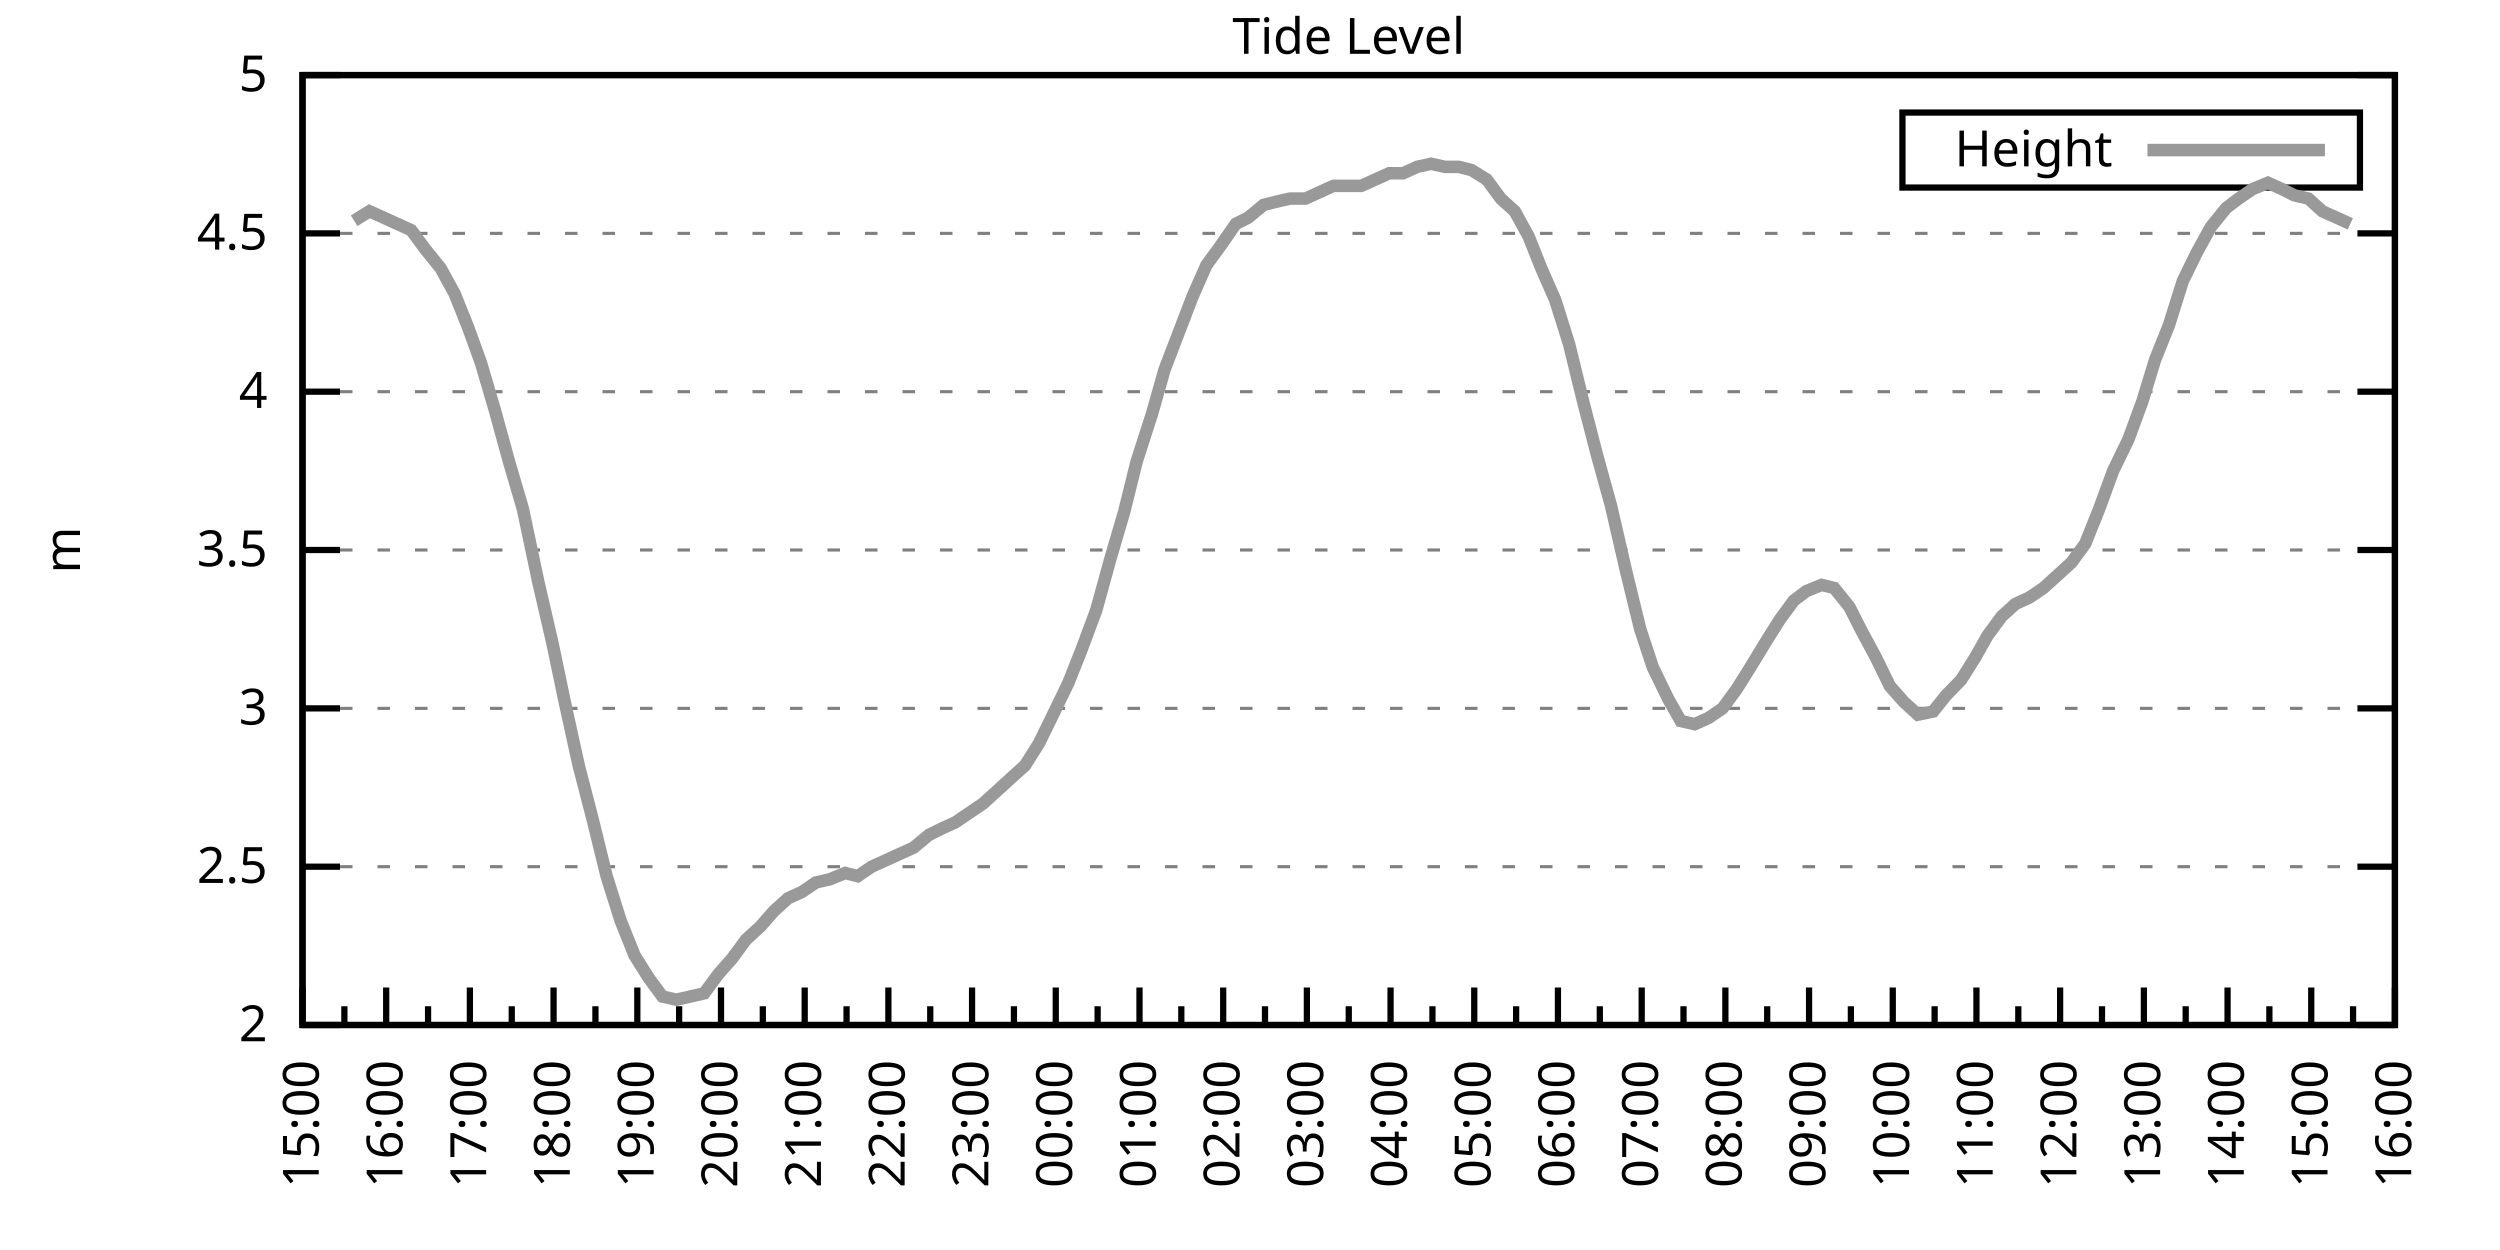
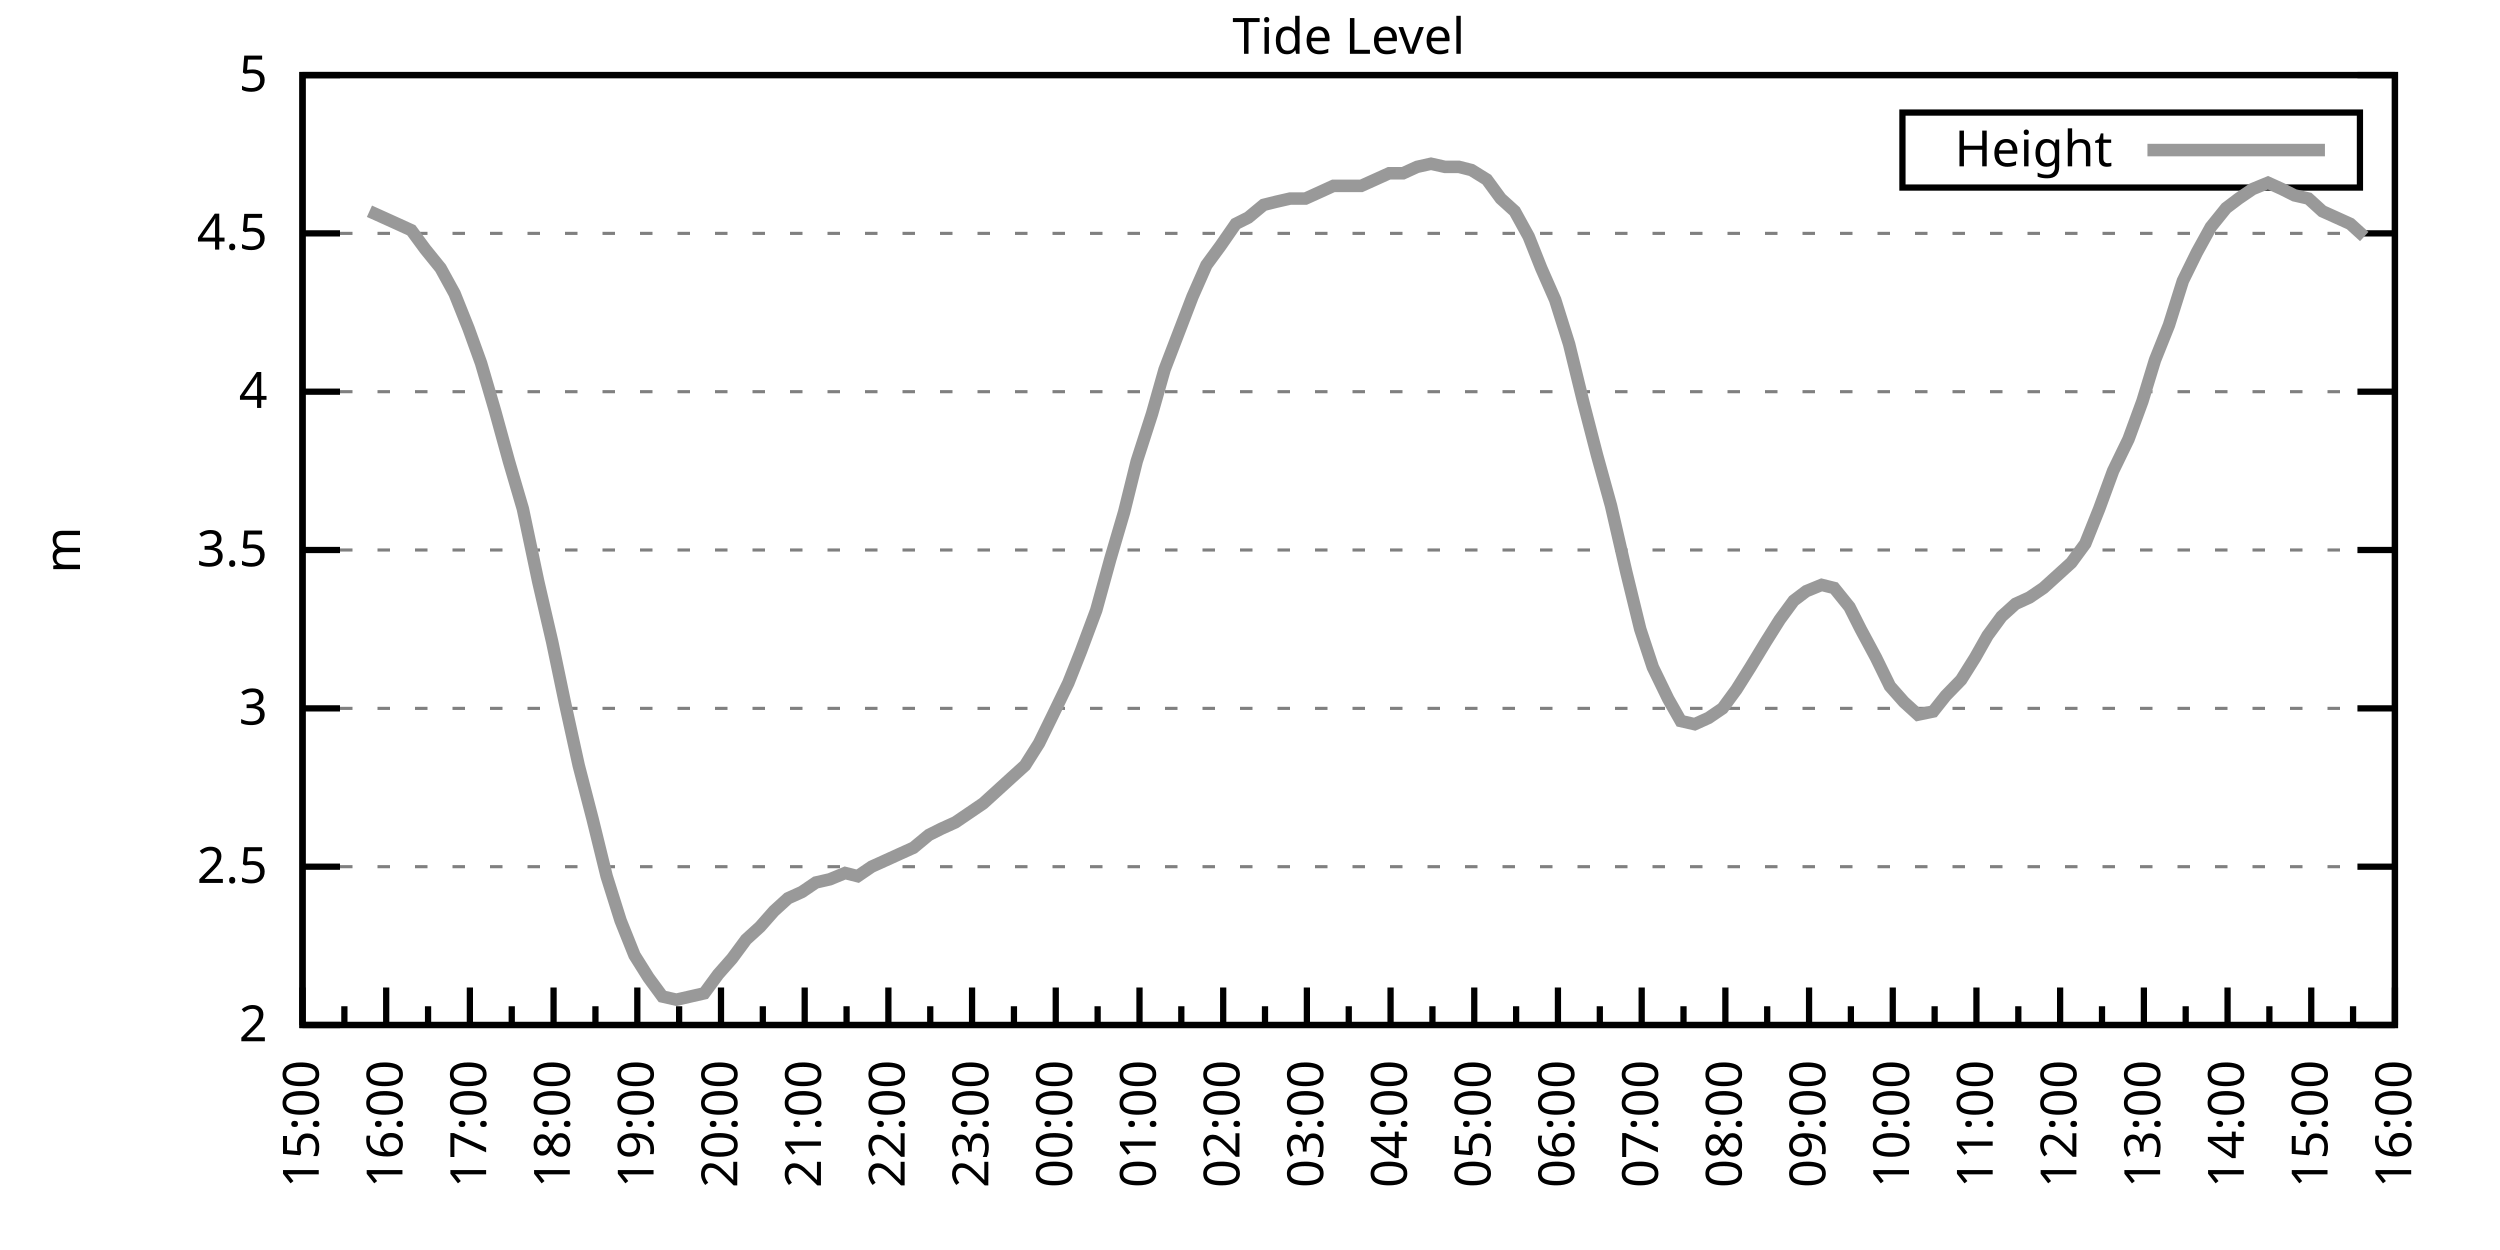
<svg xmlns="http://www.w3.org/2000/svg" xmlns:xlink="http://www.w3.org/1999/xlink" width="400" height="200" viewBox="0 0 400 200">
  <g id="gnuplot_canvas">
    <rect x="0" y="0" width="400" height="200" fill="none" />
    <defs>
      <circle id="gpDot" r="0.5" stroke-width="0.5" stroke="currentColor" />
      <path id="gpPt0" stroke-width="0.333" stroke="currentColor" d="M-1,0 h2 M0,-1 v2" />
      <path id="gpPt1" stroke-width="0.333" stroke="currentColor" d="M-1,-1 L1,1 M1,-1 L-1,1" />
      <path id="gpPt2" stroke-width="0.333" stroke="currentColor" d="M-1,0 L1,0 M0,-1 L0,1 M-1,-1 L1,1 M-1,1 L1,-1" />
      <rect id="gpPt3" stroke-width="0.333" stroke="currentColor" x="-1" y="-1" width="2" height="2" />
      <rect id="gpPt4" stroke-width="0.333" stroke="currentColor" fill="currentColor" x="-1" y="-1" width="2" height="2" />
      <circle id="gpPt5" stroke-width="0.333" stroke="currentColor" cx="0" cy="0" r="1" />
      <use xlink:href="#gpPt5" id="gpPt6" fill="currentColor" stroke="none" />
      <path id="gpPt7" stroke-width="0.333" stroke="currentColor" d="M0,-1.33 L-1.33,0.67 L1.33,0.67 z" />
      <use xlink:href="#gpPt7" id="gpPt8" fill="currentColor" stroke="none" />
      <use xlink:href="#gpPt7" id="gpPt9" stroke="currentColor" transform="rotate(180)" />
      <use xlink:href="#gpPt9" id="gpPt10" fill="currentColor" stroke="none" />
      <use xlink:href="#gpPt3" id="gpPt11" stroke="currentColor" transform="rotate(45)" />
      <use xlink:href="#gpPt11" id="gpPt12" fill="currentColor" stroke="none" />
      <path id="gpPt13" stroke-width="0.333" stroke="currentColor" d="M0,1.330 L1.265,0.411 L0.782,-1.067 L-0.782,-1.076 L-1.265,0.411 z" />
      <use xlink:href="#gpPt13" id="gpPt14" fill="currentColor" stroke="none" />
      <filter id="textbox" filterUnits="objectBoundingBox" x="0" y="0" height="1" width="1">
        <feFlood flood-color="white" flood-opacity="1" result="bgnd" />
        <feComposite in="SourceGraphic" in2="bgnd" operator="atop" />
      </filter>
      <filter id="greybox" filterUnits="objectBoundingBox" x="0" y="0" height="1" width="1">
        <feFlood flood-color="lightgrey" flood-opacity="1" result="grey" />
        <feComposite in="SourceGraphic" in2="grey" operator="atop" />
      </filter>
    </defs>
    <g fill="none" color="white" stroke="currentColor" stroke-width="1.00" stroke-linecap="butt" stroke-linejoin="miter">
</g>
    <g fill="none" color="black" stroke="currentColor" stroke-width="1.00" stroke-linecap="butt" stroke-linejoin="miter">
      <g stroke="none" shape-rendering="crispEdges">
        <polygon fill="rgb(255, 255, 255)" points="48.40,164.00 383.18,164.00 383.18,12.02 48.40,12.02 " />
      </g>
    </g>
    <g fill="none" color="black" stroke="currentColor" stroke-width="1.00" stroke-linecap="butt" stroke-linejoin="miter">
</g>
    <g fill="none" color="black" stroke="black" stroke-width="0.50" stroke-linecap="butt" stroke-linejoin="miter">
</g>
    <g fill="none" color="gray" stroke="currentColor" stroke-width="0.50" stroke-linecap="butt" stroke-linejoin="miter">
      <path stroke="gray" stroke-dasharray="2,4" class="gridline" d="M48.40,164.00 L383.19,164.00  " />
    </g>
    <g fill="none" color="gray" stroke="gray" stroke-width="1.00" stroke-linecap="butt" stroke-linejoin="miter">
</g>
    <g fill="none" color="black" stroke="currentColor" stroke-width="1.00" stroke-linecap="butt" stroke-linejoin="miter">
      <path stroke="black" d="M48.40,164.00 L54.40,164.00 M383.19,164.00 L377.19,164.00  " />
      <g transform="translate(42.80,166.60)" stroke="none" fill="black" font-family="Sans" font-size="8.00" text-anchor="end">
        <text>
          <tspan font-family="Sans"> 2</tspan>
        </text>
      </g>
    </g>
    <g fill="none" color="black" stroke="currentColor" stroke-width="1.00" stroke-linecap="butt" stroke-linejoin="miter">
</g>
    <g fill="none" color="black" stroke="black" stroke-width="0.50" stroke-linecap="butt" stroke-linejoin="miter">
</g>
    <g fill="none" color="gray" stroke="currentColor" stroke-width="0.50" stroke-linecap="butt" stroke-linejoin="miter">
      <path stroke="gray" stroke-dasharray="2,4" class="gridline" d="M48.40,138.67 L383.19,138.67  " />
    </g>
    <g fill="none" color="gray" stroke="gray" stroke-width="1.00" stroke-linecap="butt" stroke-linejoin="miter">
</g>
    <g fill="none" color="black" stroke="currentColor" stroke-width="1.00" stroke-linecap="butt" stroke-linejoin="miter">
      <path stroke="black" d="M48.40,138.67 L54.40,138.67 M383.19,138.67 L377.19,138.67  " />
      <g transform="translate(42.80,141.27)" stroke="none" fill="black" font-family="Sans" font-size="8.00" text-anchor="end">
        <text>
          <tspan font-family="Sans"> 2.5</tspan>
        </text>
      </g>
    </g>
    <g fill="none" color="black" stroke="currentColor" stroke-width="1.00" stroke-linecap="butt" stroke-linejoin="miter">
</g>
    <g fill="none" color="black" stroke="black" stroke-width="0.50" stroke-linecap="butt" stroke-linejoin="miter">
</g>
    <g fill="none" color="gray" stroke="currentColor" stroke-width="0.50" stroke-linecap="butt" stroke-linejoin="miter">
      <path stroke="gray" stroke-dasharray="2,4" class="gridline" d="M48.40,113.34 L383.19,113.34  " />
    </g>
    <g fill="none" color="gray" stroke="gray" stroke-width="1.00" stroke-linecap="butt" stroke-linejoin="miter">
</g>
    <g fill="none" color="black" stroke="currentColor" stroke-width="1.00" stroke-linecap="butt" stroke-linejoin="miter">
      <path stroke="black" d="M48.40,113.34 L54.40,113.34 M383.19,113.34 L377.19,113.34  " />
      <g transform="translate(42.80,115.94)" stroke="none" fill="black" font-family="Sans" font-size="8.00" text-anchor="end">
        <text>
          <tspan font-family="Sans"> 3</tspan>
        </text>
      </g>
    </g>
    <g fill="none" color="black" stroke="currentColor" stroke-width="1.00" stroke-linecap="butt" stroke-linejoin="miter">
</g>
    <g fill="none" color="black" stroke="black" stroke-width="0.50" stroke-linecap="butt" stroke-linejoin="miter">
</g>
    <g fill="none" color="gray" stroke="currentColor" stroke-width="0.50" stroke-linecap="butt" stroke-linejoin="miter">
      <path stroke="gray" stroke-dasharray="2,4" class="gridline" d="M48.40,88.00 L383.19,88.00  " />
    </g>
    <g fill="none" color="gray" stroke="gray" stroke-width="1.00" stroke-linecap="butt" stroke-linejoin="miter">
</g>
    <g fill="none" color="black" stroke="currentColor" stroke-width="1.00" stroke-linecap="butt" stroke-linejoin="miter">
      <path stroke="black" d="M48.40,88.00 L54.40,88.00 M383.19,88.00 L377.19,88.00  " />
      <g transform="translate(42.80,90.60)" stroke="none" fill="black" font-family="Sans" font-size="8.00" text-anchor="end">
        <text>
          <tspan font-family="Sans"> 3.5</tspan>
        </text>
      </g>
    </g>
    <g fill="none" color="black" stroke="currentColor" stroke-width="1.00" stroke-linecap="butt" stroke-linejoin="miter">
</g>
    <g fill="none" color="black" stroke="black" stroke-width="0.50" stroke-linecap="butt" stroke-linejoin="miter">
</g>
    <g fill="none" color="gray" stroke="currentColor" stroke-width="0.50" stroke-linecap="butt" stroke-linejoin="miter">
      <path stroke="gray" stroke-dasharray="2,4" class="gridline" d="M48.40,62.67 L383.19,62.67  " />
    </g>
    <g fill="none" color="gray" stroke="gray" stroke-width="1.00" stroke-linecap="butt" stroke-linejoin="miter">
</g>
    <g fill="none" color="black" stroke="currentColor" stroke-width="1.00" stroke-linecap="butt" stroke-linejoin="miter">
      <path stroke="black" d="M48.40,62.67 L54.40,62.67 M383.19,62.67 L377.19,62.67  " />
      <g transform="translate(42.80,65.27)" stroke="none" fill="black" font-family="Sans" font-size="8.00" text-anchor="end">
        <text>
          <tspan font-family="Sans"> 4</tspan>
        </text>
      </g>
    </g>
    <g fill="none" color="black" stroke="currentColor" stroke-width="1.00" stroke-linecap="butt" stroke-linejoin="miter">
</g>
    <g fill="none" color="black" stroke="black" stroke-width="0.50" stroke-linecap="butt" stroke-linejoin="miter">
</g>
    <g fill="none" color="gray" stroke="currentColor" stroke-width="0.50" stroke-linecap="butt" stroke-linejoin="miter">
      <path stroke="gray" stroke-dasharray="2,4" class="gridline" d="M48.40,37.34 L383.19,37.34  " />
    </g>
    <g fill="none" color="gray" stroke="gray" stroke-width="1.00" stroke-linecap="butt" stroke-linejoin="miter">
</g>
    <g fill="none" color="black" stroke="currentColor" stroke-width="1.00" stroke-linecap="butt" stroke-linejoin="miter">
      <path stroke="black" d="M48.40,37.34 L54.40,37.34 M383.19,37.34 L377.19,37.34  " />
      <g transform="translate(42.80,39.94)" stroke="none" fill="black" font-family="Sans" font-size="8.00" text-anchor="end">
        <text>
          <tspan font-family="Sans"> 4.5</tspan>
        </text>
      </g>
    </g>
    <g fill="none" color="black" stroke="currentColor" stroke-width="1.00" stroke-linecap="butt" stroke-linejoin="miter">
</g>
    <g fill="none" color="black" stroke="black" stroke-width="0.50" stroke-linecap="butt" stroke-linejoin="miter">
</g>
    <g fill="none" color="gray" stroke="currentColor" stroke-width="0.50" stroke-linecap="butt" stroke-linejoin="miter">
      <path stroke="gray" stroke-dasharray="2,4" class="gridline" d="M48.40,12.01 L383.19,12.01  " />
    </g>
    <g fill="none" color="gray" stroke="gray" stroke-width="1.00" stroke-linecap="butt" stroke-linejoin="miter">
</g>
    <g fill="none" color="black" stroke="currentColor" stroke-width="1.00" stroke-linecap="butt" stroke-linejoin="miter">
      <path stroke="black" d="M48.40,12.01 L54.40,12.01 M383.19,12.01 L377.19,12.01  " />
      <g transform="translate(42.80,14.61)" stroke="none" fill="black" font-family="Sans" font-size="8.00" text-anchor="end">
        <text>
          <tspan font-family="Sans"> 5</tspan>
        </text>
      </g>
    </g>
    <g fill="none" color="black" stroke="currentColor" stroke-width="1.00" stroke-linecap="butt" stroke-linejoin="miter">
      <path stroke="black" d="M48.40,164.00 L48.40,158.00  " />
      <g transform="translate(51.00,169.60) rotate(270)" stroke="none" fill="black" font-family="Sans" font-size="8.00" text-anchor="end">
        <text>
          <tspan font-family="Sans">15:00</tspan>
        </text>
      </g>
    </g>
    <g fill="none" color="black" stroke="currentColor" stroke-width="1.00" stroke-linecap="butt" stroke-linejoin="miter">
      <path stroke="black" d="M55.10,164.00 L55.10,161.00 M61.79,164.00 L61.79,158.00  " />
      <g transform="translate(64.39,169.60) rotate(270)" stroke="none" fill="black" font-family="Sans" font-size="8.00" text-anchor="end">
        <text>
          <tspan font-family="Sans">16:00</tspan>
        </text>
      </g>
    </g>
    <g fill="none" color="black" stroke="currentColor" stroke-width="1.00" stroke-linecap="butt" stroke-linejoin="miter">
      <path stroke="black" d="M68.49,164.00 L68.49,161.00 M75.18,164.00 L75.18,158.00  " />
      <g transform="translate(77.78,169.60) rotate(270)" stroke="none" fill="black" font-family="Sans" font-size="8.00" text-anchor="end">
        <text>
          <tspan font-family="Sans">17:00</tspan>
        </text>
      </g>
    </g>
    <g fill="none" color="black" stroke="currentColor" stroke-width="1.00" stroke-linecap="butt" stroke-linejoin="miter">
      <path stroke="black" d="M81.88,164.00 L81.88,161.00 M88.57,164.00 L88.57,158.00  " />
      <g transform="translate(91.17,169.60) rotate(270)" stroke="none" fill="black" font-family="Sans" font-size="8.00" text-anchor="end">
        <text>
          <tspan font-family="Sans">18:00</tspan>
        </text>
      </g>
    </g>
    <g fill="none" color="black" stroke="currentColor" stroke-width="1.00" stroke-linecap="butt" stroke-linejoin="miter">
      <path stroke="black" d="M95.27,164.00 L95.27,161.00 M101.97,164.00 L101.97,158.00  " />
      <g transform="translate(104.57,169.60) rotate(270)" stroke="none" fill="black" font-family="Sans" font-size="8.00" text-anchor="end">
        <text>
          <tspan font-family="Sans">19:00</tspan>
        </text>
      </g>
    </g>
    <g fill="none" color="black" stroke="currentColor" stroke-width="1.00" stroke-linecap="butt" stroke-linejoin="miter">
      <path stroke="black" d="M108.66,164.00 L108.66,161.00 M115.36,164.00 L115.36,158.00  " />
      <g transform="translate(117.96,169.60) rotate(270)" stroke="none" fill="black" font-family="Sans" font-size="8.00" text-anchor="end">
        <text>
          <tspan font-family="Sans">20:00</tspan>
        </text>
      </g>
    </g>
    <g fill="none" color="black" stroke="currentColor" stroke-width="1.00" stroke-linecap="butt" stroke-linejoin="miter">
      <path stroke="black" d="M122.05,164.00 L122.05,161.00 M128.75,164.00 L128.75,158.00  " />
      <g transform="translate(131.35,169.60) rotate(270)" stroke="none" fill="black" font-family="Sans" font-size="8.00" text-anchor="end">
        <text>
          <tspan font-family="Sans">21:00</tspan>
        </text>
      </g>
    </g>
    <g fill="none" color="black" stroke="currentColor" stroke-width="1.00" stroke-linecap="butt" stroke-linejoin="miter">
      <path stroke="black" d="M135.45,164.00 L135.45,161.00 M142.14,164.00 L142.14,158.00  " />
      <g transform="translate(144.74,169.60) rotate(270)" stroke="none" fill="black" font-family="Sans" font-size="8.00" text-anchor="end">
        <text>
          <tspan font-family="Sans">22:00</tspan>
        </text>
      </g>
    </g>
    <g fill="none" color="black" stroke="currentColor" stroke-width="1.00" stroke-linecap="butt" stroke-linejoin="miter">
      <path stroke="black" d="M148.84,164.00 L148.84,161.00 M155.53,164.00 L155.53,158.00  " />
      <g transform="translate(158.13,169.60) rotate(270)" stroke="none" fill="black" font-family="Sans" font-size="8.00" text-anchor="end">
        <text>
          <tspan font-family="Sans">23:00</tspan>
        </text>
      </g>
    </g>
    <g fill="none" color="black" stroke="currentColor" stroke-width="1.00" stroke-linecap="butt" stroke-linejoin="miter">
      <path stroke="black" d="M162.23,164.00 L162.23,161.00 M168.92,164.00 L168.92,158.00  " />
      <g transform="translate(171.52,169.60) rotate(270)" stroke="none" fill="black" font-family="Sans" font-size="8.00" text-anchor="end">
        <text>
          <tspan font-family="Sans">00:00</tspan>
        </text>
      </g>
    </g>
    <g fill="none" color="black" stroke="currentColor" stroke-width="1.00" stroke-linecap="butt" stroke-linejoin="miter">
      <path stroke="black" d="M175.62,164.00 L175.62,161.00 M182.32,164.00 L182.32,158.00  " />
      <g transform="translate(184.92,169.60) rotate(270)" stroke="none" fill="black" font-family="Sans" font-size="8.00" text-anchor="end">
        <text>
          <tspan font-family="Sans">01:00</tspan>
        </text>
      </g>
    </g>
    <g fill="none" color="black" stroke="currentColor" stroke-width="1.00" stroke-linecap="butt" stroke-linejoin="miter">
      <path stroke="black" d="M189.01,164.00 L189.01,161.00 M195.71,164.00 L195.71,158.00  " />
      <g transform="translate(198.31,169.60) rotate(270)" stroke="none" fill="black" font-family="Sans" font-size="8.00" text-anchor="end">
        <text>
          <tspan font-family="Sans">02:00</tspan>
        </text>
      </g>
    </g>
    <g fill="none" color="black" stroke="currentColor" stroke-width="1.00" stroke-linecap="butt" stroke-linejoin="miter">
      <path stroke="black" d="M202.40,164.00 L202.40,161.00 M209.10,164.00 L209.10,158.00  " />
      <g transform="translate(211.70,169.60) rotate(270)" stroke="none" fill="black" font-family="Sans" font-size="8.00" text-anchor="end">
        <text>
          <tspan font-family="Sans">03:00</tspan>
        </text>
      </g>
    </g>
    <g fill="none" color="black" stroke="currentColor" stroke-width="1.00" stroke-linecap="butt" stroke-linejoin="miter">
      <path stroke="black" d="M215.80,164.00 L215.80,161.00 M222.49,164.00 L222.49,158.00  " />
      <g transform="translate(225.09,169.60) rotate(270)" stroke="none" fill="black" font-family="Sans" font-size="8.00" text-anchor="end">
        <text>
          <tspan font-family="Sans">04:00</tspan>
        </text>
      </g>
    </g>
    <g fill="none" color="black" stroke="currentColor" stroke-width="1.00" stroke-linecap="butt" stroke-linejoin="miter">
      <path stroke="black" d="M229.19,164.00 L229.19,161.00 M235.88,164.00 L235.88,158.00  " />
      <g transform="translate(238.48,169.60) rotate(270)" stroke="none" fill="black" font-family="Sans" font-size="8.00" text-anchor="end">
        <text>
          <tspan font-family="Sans">05:00</tspan>
        </text>
      </g>
    </g>
    <g fill="none" color="black" stroke="currentColor" stroke-width="1.00" stroke-linecap="butt" stroke-linejoin="miter">
      <path stroke="black" d="M242.58,164.00 L242.58,161.00 M249.27,164.00 L249.27,158.00  " />
      <g transform="translate(251.87,169.60) rotate(270)" stroke="none" fill="black" font-family="Sans" font-size="8.00" text-anchor="end">
        <text>
          <tspan font-family="Sans">06:00</tspan>
        </text>
      </g>
    </g>
    <g fill="none" color="black" stroke="currentColor" stroke-width="1.00" stroke-linecap="butt" stroke-linejoin="miter">
      <path stroke="black" d="M255.97,164.00 L255.97,161.00 M262.67,164.00 L262.67,158.00  " />
      <g transform="translate(265.27,169.60) rotate(270)" stroke="none" fill="black" font-family="Sans" font-size="8.00" text-anchor="end">
        <text>
          <tspan font-family="Sans">07:00</tspan>
        </text>
      </g>
    </g>
    <g fill="none" color="black" stroke="currentColor" stroke-width="1.00" stroke-linecap="butt" stroke-linejoin="miter">
      <path stroke="black" d="M269.36,164.00 L269.36,161.00 M276.06,164.00 L276.06,158.00  " />
      <g transform="translate(278.66,169.60) rotate(270)" stroke="none" fill="black" font-family="Sans" font-size="8.00" text-anchor="end">
        <text>
          <tspan font-family="Sans">08:00</tspan>
        </text>
      </g>
    </g>
    <g fill="none" color="black" stroke="currentColor" stroke-width="1.00" stroke-linecap="butt" stroke-linejoin="miter">
      <path stroke="black" d="M282.75,164.00 L282.75,161.00 M289.45,164.00 L289.45,158.00  " />
      <g transform="translate(292.05,169.60) rotate(270)" stroke="none" fill="black" font-family="Sans" font-size="8.00" text-anchor="end">
        <text>
          <tspan font-family="Sans">09:00</tspan>
        </text>
      </g>
    </g>
    <g fill="none" color="black" stroke="currentColor" stroke-width="1.00" stroke-linecap="butt" stroke-linejoin="miter">
      <path stroke="black" d="M296.14,164.00 L296.14,161.00 M302.84,164.00 L302.84,158.00  " />
      <g transform="translate(305.44,169.60) rotate(270)" stroke="none" fill="black" font-family="Sans" font-size="8.00" text-anchor="end">
        <text>
          <tspan font-family="Sans">10:00</tspan>
        </text>
      </g>
    </g>
    <g fill="none" color="black" stroke="currentColor" stroke-width="1.00" stroke-linecap="butt" stroke-linejoin="miter">
      <path stroke="black" d="M309.54,164.00 L309.54,161.00 M316.23,164.00 L316.23,158.00  " />
      <g transform="translate(318.83,169.60) rotate(270)" stroke="none" fill="black" font-family="Sans" font-size="8.00" text-anchor="end">
        <text>
          <tspan font-family="Sans">11:00</tspan>
        </text>
      </g>
    </g>
    <g fill="none" color="black" stroke="currentColor" stroke-width="1.00" stroke-linecap="butt" stroke-linejoin="miter">
      <path stroke="black" d="M322.93,164.00 L322.93,161.00 M329.62,164.00 L329.62,158.00  " />
      <g transform="translate(332.22,169.60) rotate(270)" stroke="none" fill="black" font-family="Sans" font-size="8.00" text-anchor="end">
        <text>
          <tspan font-family="Sans">12:00</tspan>
        </text>
      </g>
    </g>
    <g fill="none" color="black" stroke="currentColor" stroke-width="1.00" stroke-linecap="butt" stroke-linejoin="miter">
      <path stroke="black" d="M336.32,164.00 L336.32,161.00 M343.02,164.00 L343.02,158.00  " />
      <g transform="translate(345.62,169.60) rotate(270)" stroke="none" fill="black" font-family="Sans" font-size="8.00" text-anchor="end">
        <text>
          <tspan font-family="Sans">13:00</tspan>
        </text>
      </g>
    </g>
    <g fill="none" color="black" stroke="currentColor" stroke-width="1.00" stroke-linecap="butt" stroke-linejoin="miter">
      <path stroke="black" d="M349.71,164.00 L349.71,161.00 M356.41,164.00 L356.41,158.00  " />
      <g transform="translate(359.01,169.60) rotate(270)" stroke="none" fill="black" font-family="Sans" font-size="8.00" text-anchor="end">
        <text>
          <tspan font-family="Sans">14:00</tspan>
        </text>
      </g>
    </g>
    <g fill="none" color="black" stroke="currentColor" stroke-width="1.00" stroke-linecap="butt" stroke-linejoin="miter">
      <path stroke="black" d="M363.10,164.00 L363.10,161.00 M369.80,164.00 L369.80,158.00  " />
      <g transform="translate(372.40,169.60) rotate(270)" stroke="none" fill="black" font-family="Sans" font-size="8.00" text-anchor="end">
        <text>
          <tspan font-family="Sans">15:00</tspan>
        </text>
      </g>
    </g>
    <g fill="none" color="black" stroke="currentColor" stroke-width="1.00" stroke-linecap="butt" stroke-linejoin="miter">
      <path stroke="black" d="M376.49,164.00 L376.49,161.00 M383.19,164.00 L383.19,158.00  " />
      <g transform="translate(385.79,169.60) rotate(270)" stroke="none" fill="black" font-family="Sans" font-size="8.00" text-anchor="end">
        <text>
          <tspan font-family="Sans">16:00</tspan>
        </text>
      </g>
    </g>
    <g fill="none" color="black" stroke="currentColor" stroke-width="1.00" stroke-linecap="butt" stroke-linejoin="miter">
</g>
    <g fill="none" color="black" stroke="currentColor" stroke-width="1.00" stroke-linecap="butt" stroke-linejoin="miter">
      <path stroke="black" d="M48.40,12.01 L48.40,164.00 L383.19,164.00 L383.19,12.01 L48.40,12.01 Z  " />
    </g>
    <g fill="none" color="black" stroke="currentColor" stroke-width="1.00" stroke-linecap="butt" stroke-linejoin="miter">
      <g transform="translate(12.80,88.01) rotate(270)" stroke="none" fill="black" font-family="Sans" font-size="8.00" text-anchor="middle">
        <text>
          <tspan font-family="Sans">m</tspan>
        </text>
      </g>
    </g>
    <g fill="none" color="black" stroke="currentColor" stroke-width="1.00" stroke-linecap="butt" stroke-linejoin="miter">
</g>
    <g fill="none" color="black" stroke="currentColor" stroke-width="1.00" stroke-linecap="butt" stroke-linejoin="miter">
      <path stroke="black" d="M304.39,30.01 L304.39,18.01 L377.59,18.01 L377.59,30.01 L304.39,30.01 Z  " />
    </g>
    <g id="Tide_level_plot_1">
      <g fill="none" color="white" stroke="black" stroke-width="2.00" stroke-linecap="butt" stroke-linejoin="miter">
</g>
      <g fill="none" color="black" stroke="currentColor" stroke-width="2.00" stroke-linecap="butt" stroke-linejoin="miter">
        <g transform="translate(337.99,26.61)" stroke="none" fill="black" font-family="Sans" font-size="8.00" text-anchor="end">
          <text>
            <tspan font-family="Sans">Height</tspan>
          </text>
        </g>
      </g>
      <g fill="none" color="black" stroke="currentColor" stroke-width="2.00" stroke-linecap="butt" stroke-linejoin="miter">
-         <path stroke="rgb(153, 153, 153)" d="M343.59,24.01 L371.99,24.01 M56.66,35.32 L59.11,33.80 L61.35,34.81 L63.58,35.82 L65.81,36.84 L68.04,39.87   L70.50,42.91 L72.73,46.97 L74.96,52.54 L76.97,58.11 L79.20,65.71 L81.43,73.82 L83.66,81.42 L86.12,93.07   L88.35,102.70 L90.36,112.32 L92.59,122.46 L94.82,131.07 L97.06,140.19 L99.29,147.28 L101.52,152.85 L103.75,156.40   L105.98,159.44 L108.22,159.95 L110.45,159.44 L112.68,158.93 L114.91,155.89 L117.14,153.36 L119.38,150.32 L121.61,148.29   L123.84,145.76 L126.07,143.73 L128.30,142.72 L130.54,141.20 L132.77,140.69 L135.22,139.68 L137.23,140.19 L139.46,138.67   L141.69,137.66 L143.93,136.64 L146.16,135.63 L148.61,133.60 L150.62,132.59 L152.85,131.58 L155.09,130.06 L157.32,128.54   L159.55,126.51 L161.78,124.48 L164.01,122.46 L166.25,118.91 L168.48,114.35 L170.93,109.28 L172.94,104.22 L175.40,97.63   L177.63,89.52 L179.86,81.93 L181.87,73.82 L184.32,66.22 L186.33,59.13 L190.80,47.47 L193.03,42.41 L195.26,39.37   L197.72,35.82 L199.73,34.81 L202.18,32.78 L204.19,32.28 L206.42,31.77 L208.88,31.77 L211.11,30.76 L213.34,29.74   L215.57,29.74 L217.80,29.74 L220.04,28.73 L222.27,27.72 L224.50,27.72 L226.73,26.70 L228.96,26.20 L231.20,26.70   L233.43,26.70 L235.44,27.21 L237.89,28.73 L240.12,31.77 L242.36,33.80 L244.59,37.85 L246.60,42.91 L248.83,47.98   L251.06,55.07 L253.29,64.19 L255.52,72.81 L257.76,80.91 L260.21,91.55 L262.44,100.67 L264.45,106.75 L266.91,111.82   L268.92,115.36 L271.15,115.87 L273.38,114.86 L275.61,113.34 L277.84,110.30 L280.07,106.75 L282.53,102.70 L284.76,99.15   L286.99,96.11 L289.00,94.59 L291.46,93.58 L293.47,94.08 L295.92,97.12 L297.71,100.67 L300.16,105.23 L302.39,109.79   L304.63,112.32 L306.86,114.35 L309.31,113.84 L311.32,111.31 L313.78,108.78 L316.01,105.23 L318.02,101.68 L320.25,98.64   L322.48,96.62 L324.71,95.60 L326.95,94.08 L329.18,92.06 L331.41,90.03 L333.64,86.99 L335.87,81.42 L338.10,75.34   L340.56,70.27 L342.79,64.19 L344.80,57.61 L347.03,52.03 L349.26,44.94 L351.50,40.38 L353.73,36.33 L356.18,33.29   L358.19,31.77 L360.42,30.25 L362.88,29.24 L365.11,30.25 L367.12,31.26 L369.35,31.77 L371.58,33.80 L373.82,34.81   L376.05,35.82  " />
+         <path stroke="rgb(153, 153, 153)" d="M343.59,24.01 L371.99,24.01 M59.11,33.80 L61.35,34.81 L63.58,35.82 L65.81,36.84 L68.04,39.87 L70.50,42.91   L72.73,46.97 L74.96,52.54 L76.97,58.11 L79.20,65.71 L81.43,73.82 L83.66,81.42 L86.12,93.07 L88.35,102.70   L90.36,112.32 L92.59,122.46 L94.82,131.07 L97.06,140.19 L99.29,147.28 L101.52,152.85 L103.75,156.40 L105.98,159.44   L108.22,159.95 L110.45,159.44 L112.68,158.93 L114.91,155.89 L117.14,153.36 L119.38,150.32 L121.61,148.29 L123.84,145.76   L126.07,143.73 L128.30,142.72 L130.54,141.20 L132.77,140.69 L135.22,139.68 L137.23,140.19 L139.46,138.67 L141.69,137.66   L143.93,136.64 L146.16,135.63 L148.61,133.60 L150.62,132.59 L152.85,131.58 L155.09,130.06 L157.32,128.54 L159.55,126.51   L161.78,124.48 L164.01,122.46 L166.25,118.91 L168.48,114.35 L170.93,109.28 L172.94,104.22 L175.40,97.63 L177.63,89.52   L179.86,81.93 L181.87,73.82 L184.32,66.22 L186.33,59.13 L190.80,47.47 L193.03,42.41 L195.26,39.37 L197.72,35.82   L199.73,34.81 L202.18,32.78 L204.19,32.28 L206.42,31.77 L208.88,31.77 L211.11,30.76 L213.34,29.74 L215.57,29.74   L217.80,29.74 L220.04,28.73 L222.27,27.72 L224.50,27.72 L226.73,26.70 L228.96,26.20 L231.20,26.70 L233.43,26.70   L235.44,27.21 L237.89,28.73 L240.12,31.77 L242.36,33.80 L244.59,37.85 L246.60,42.91 L248.83,47.98 L251.06,55.07   L253.29,64.19 L255.52,72.81 L257.76,80.91 L260.21,91.55 L262.44,100.67 L264.45,106.75 L266.91,111.82 L268.92,115.36   L271.15,115.87 L273.38,114.86 L275.61,113.34 L277.84,110.30 L280.07,106.75 L282.53,102.70 L284.76,99.15 L286.99,96.11   L289.00,94.59 L291.46,93.58 L293.47,94.08 L295.92,97.12 L297.71,100.67 L300.16,105.23 L302.39,109.79 L304.63,112.32   L306.86,114.35 L309.31,113.84 L311.32,111.31 L313.78,108.78 L316.01,105.23 L318.02,101.68 L320.25,98.64 L322.48,96.62   L324.71,95.60 L326.95,94.08 L329.18,92.06 L331.41,90.03 L333.64,86.99 L335.87,81.42 L338.10,75.34 L340.56,70.27   L342.79,64.19 L344.80,57.61 L347.03,52.03 L349.26,44.94 L351.50,40.38 L353.73,36.33 L356.18,33.29 L358.19,31.77   L360.42,30.25 L362.88,29.24 L365.11,30.25 L367.12,31.26 L369.35,31.77 L371.58,33.80 L373.82,34.81 L376.05,35.82   L378.28,37.85  " />
      </g>
    </g>
    <g fill="none" color="black" stroke="currentColor" stroke-width="2.00" stroke-linecap="butt" stroke-linejoin="miter">
</g>
    <g fill="none" color="black" stroke="black" stroke-width="1.00" stroke-linecap="butt" stroke-linejoin="miter">
</g>
    <g fill="none" color="black" stroke="currentColor" stroke-width="1.00" stroke-linecap="butt" stroke-linejoin="miter">
      <path stroke="black" d="M48.40,12.01 L48.40,164.00 L383.19,164.00 L383.19,12.01 L48.40,12.01 Z  " />
    </g>
    <g fill="none" color="black" stroke="currentColor" stroke-width="1.00" stroke-linecap="butt" stroke-linejoin="miter">
      <g transform="translate(215.79,8.61)" stroke="none" fill="black" font-family="Sans" font-size="8.00" text-anchor="middle">
        <text>
          <tspan font-family="Sans">Tide Level</tspan>
        </text>
      </g>
    </g>
    <g fill="none" color="black" stroke="currentColor" stroke-width="1.00" stroke-linecap="butt" stroke-linejoin="miter">
</g>
  </g>
</svg>
